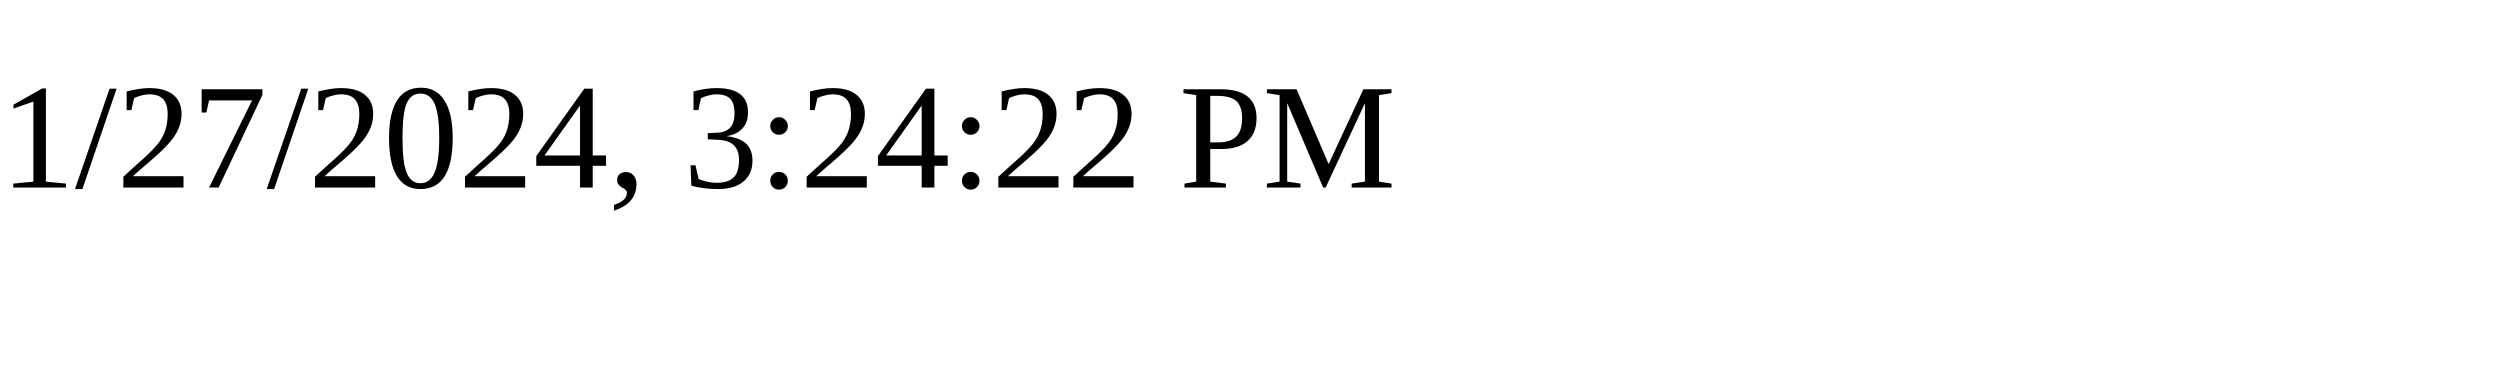
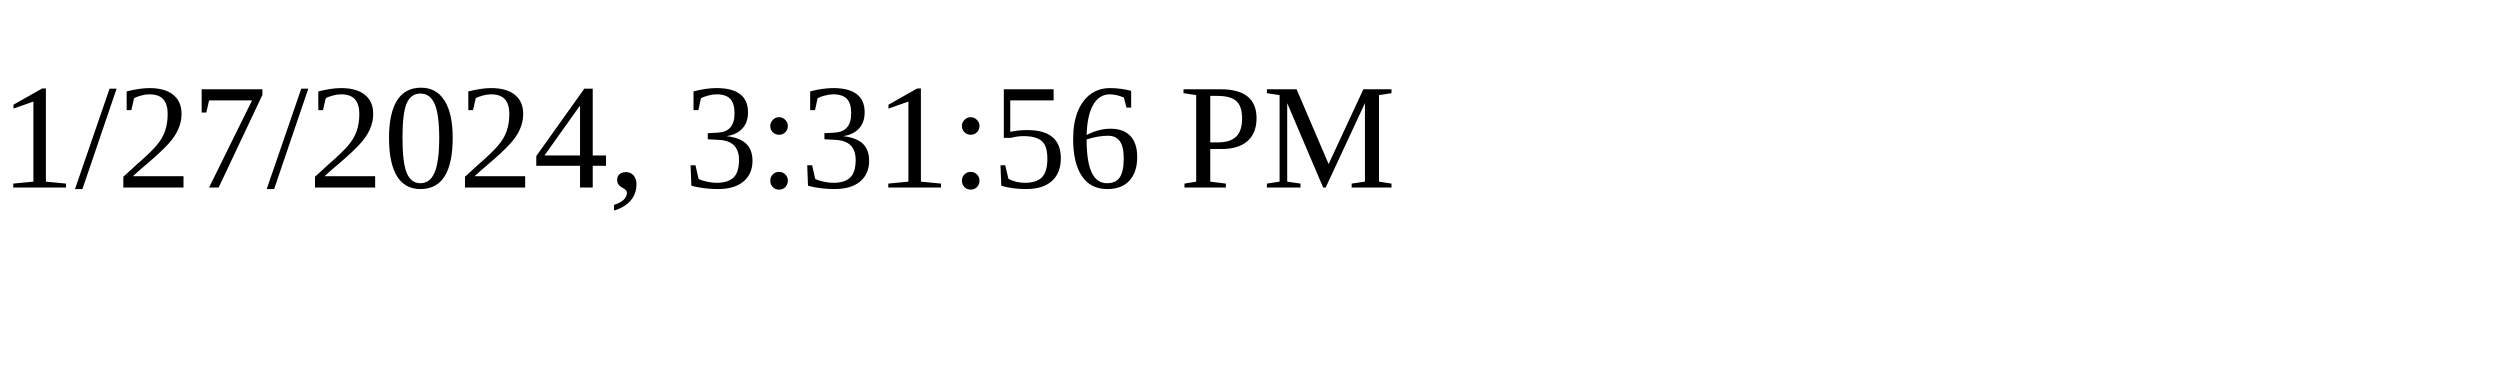
<svg xmlns="http://www.w3.org/2000/svg" height="30" width="200">
-   <text x="0" y="15">1/27/2024, 3:24:22 PM</text>
+   <text x="0" y="15">1/27/2024, 3:31:56 PM</text>
</svg>
